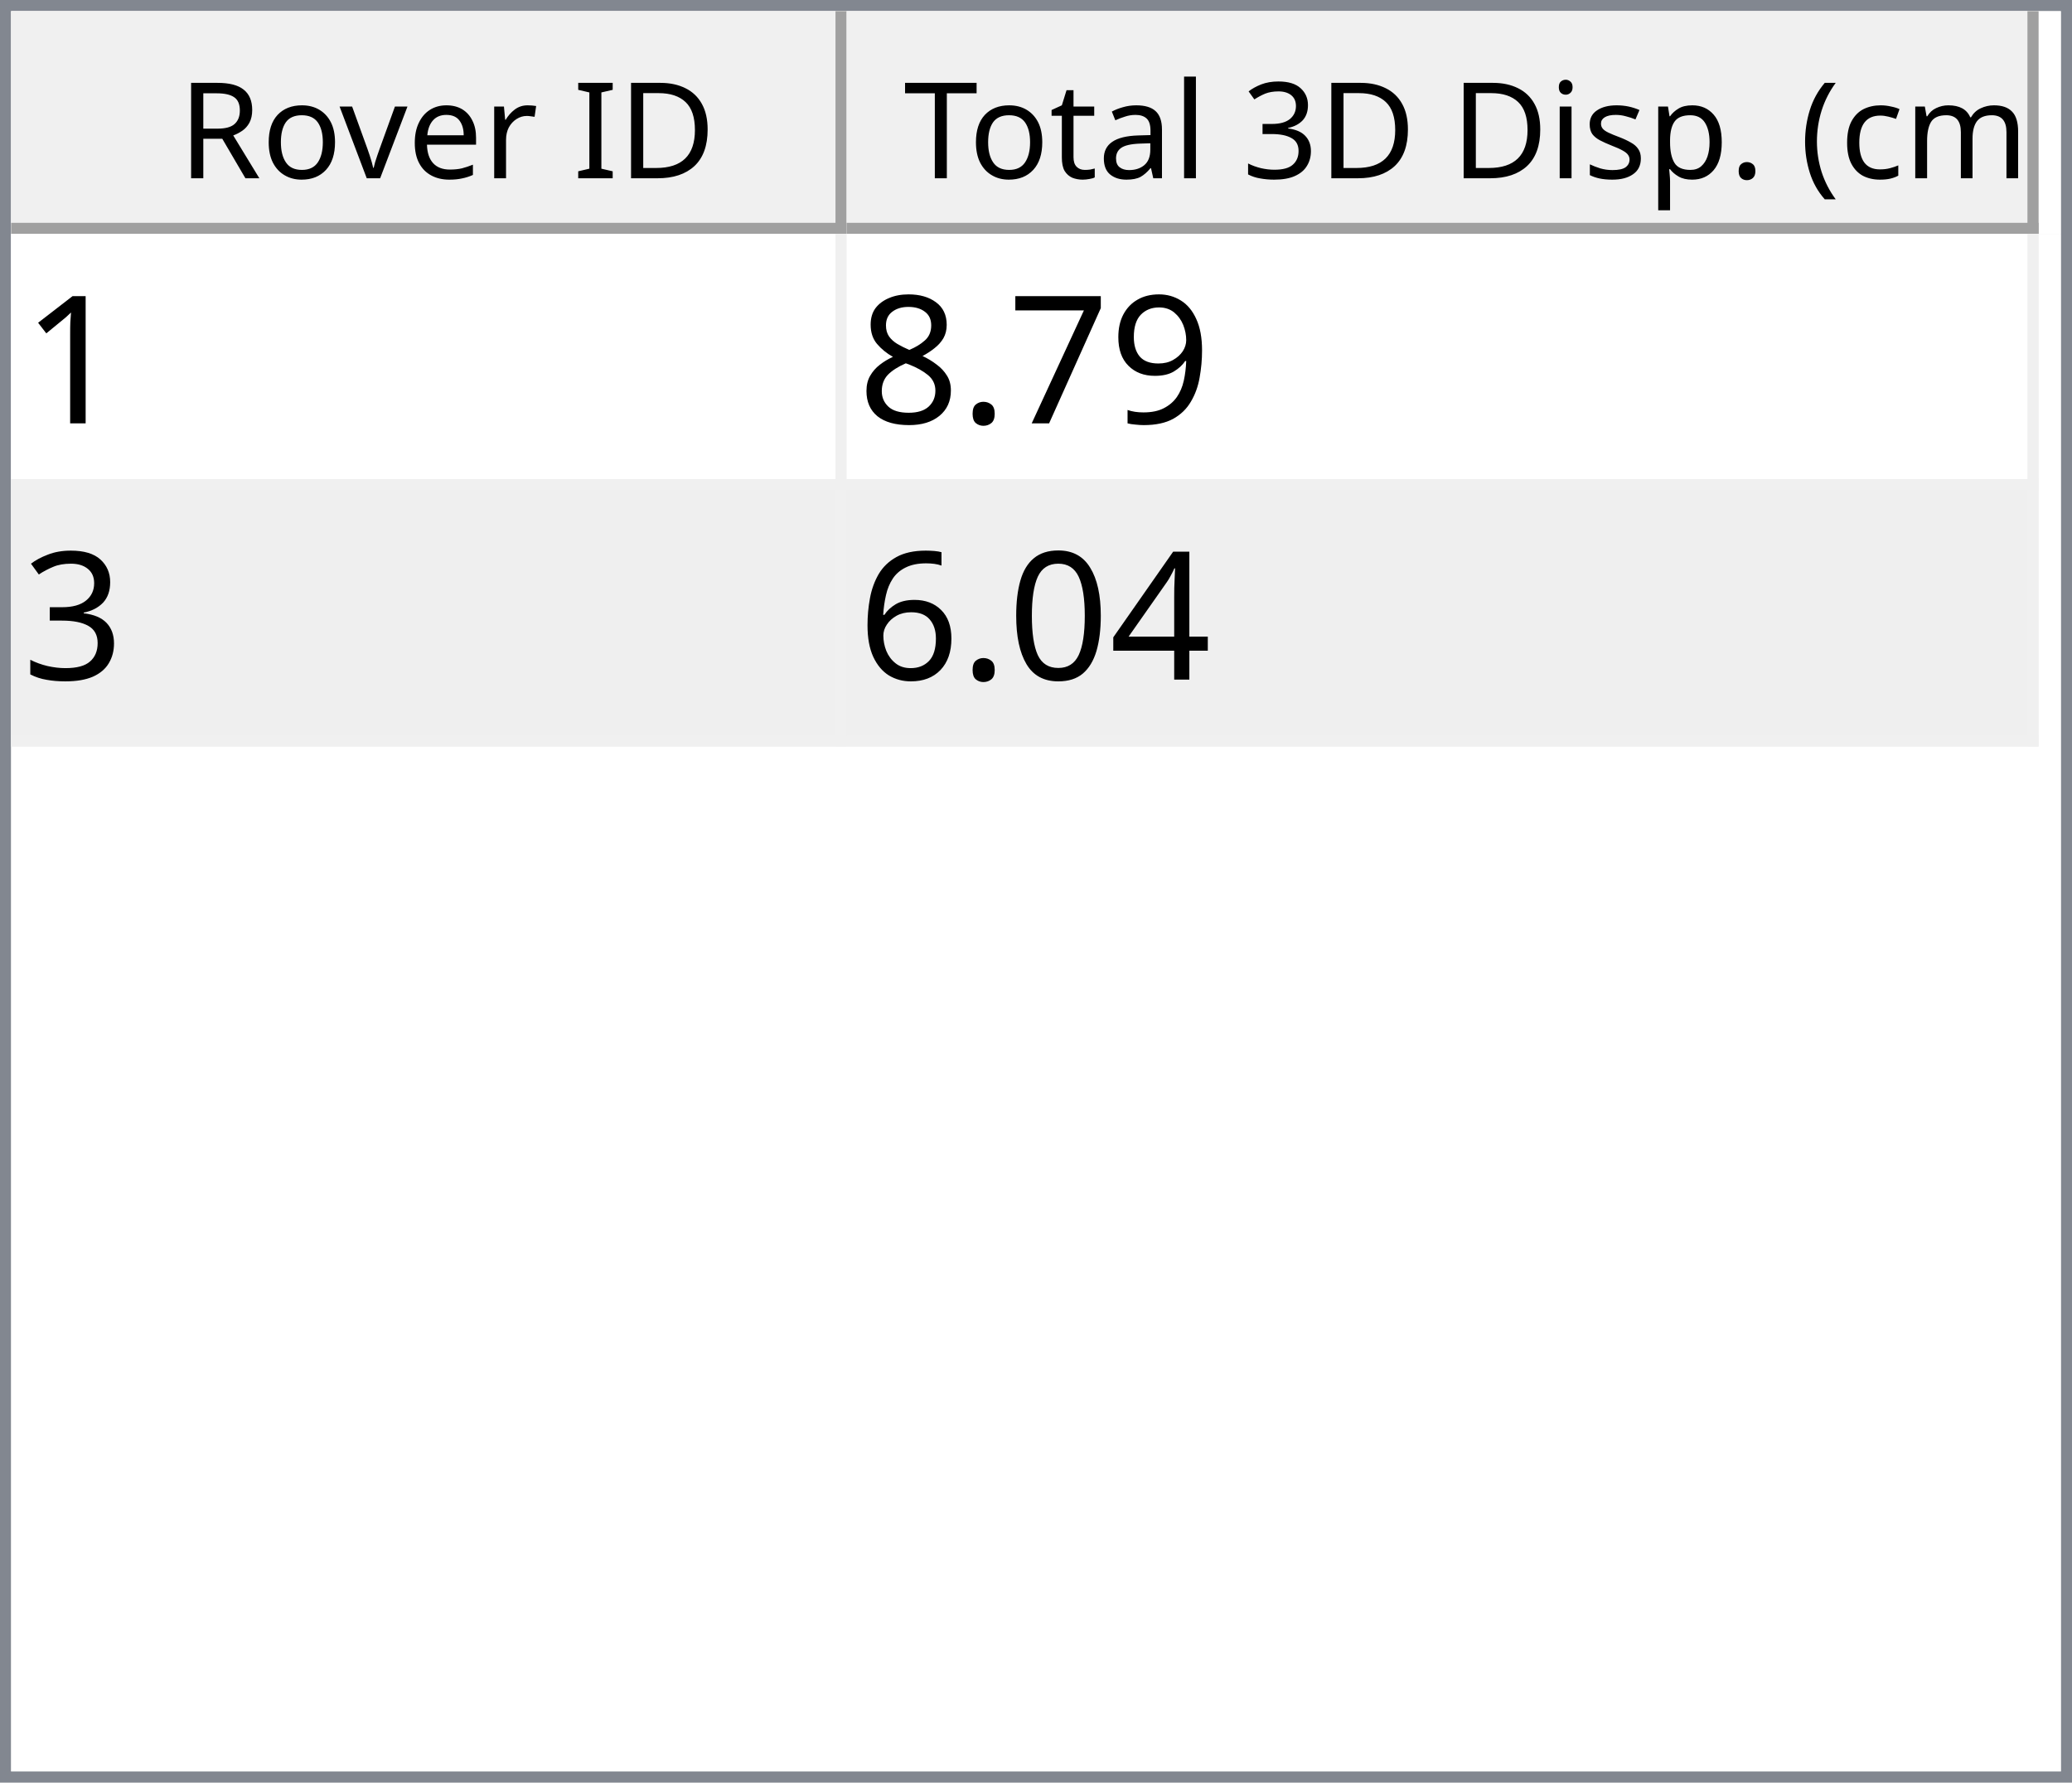
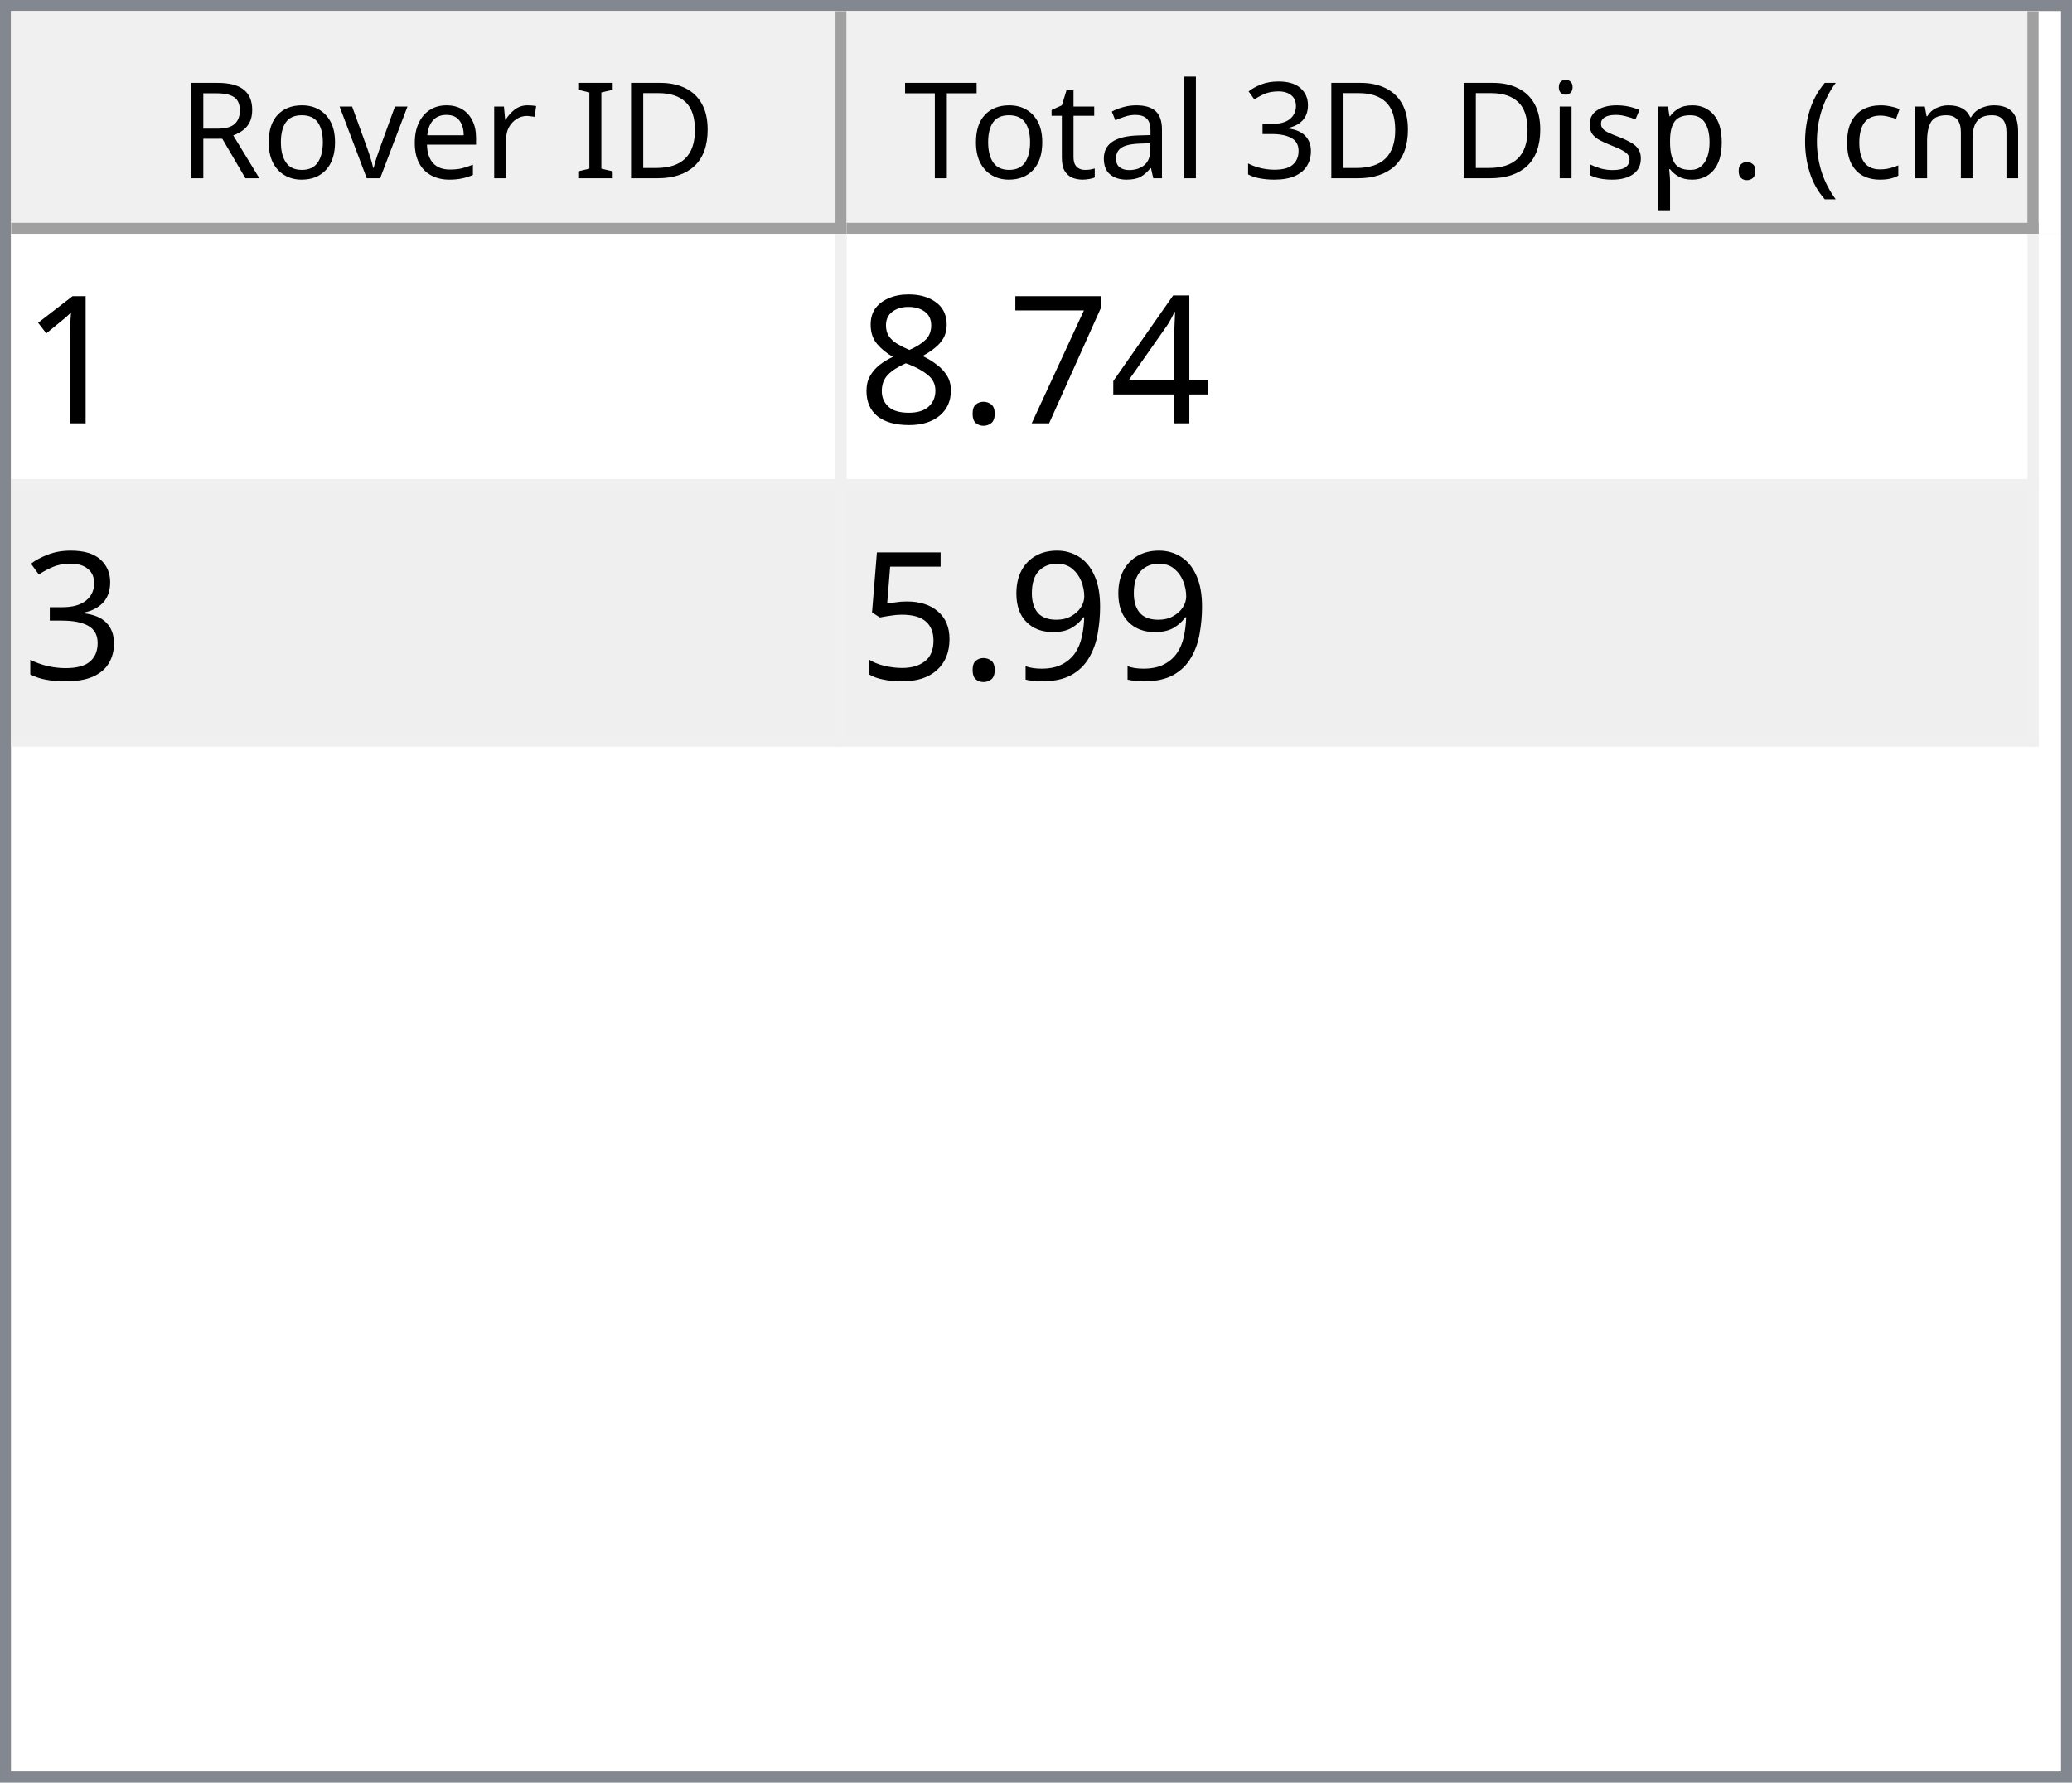
<svg xmlns="http://www.w3.org/2000/svg" style="fill-opacity:1; color-rendering:auto; color-interpolation:auto; text-rendering:auto; stroke:black; stroke-linecap:square; stroke-miterlimit:10; shape-rendering:auto; stroke-opacity:1; fill:black; stroke-dasharray:none; font-weight:normal; stroke-width:1; font-family:'Dialog'; font-style:normal; stroke-linejoin:miter; font-size:12px; stroke-dashoffset:0; image-rendering:auto;" width="186" height="160">
  <defs id="genericDefs" />
  <g>
    <defs id="defs1">
      <clipPath clipPathUnits="userSpaceOnUse" id="clipPath1">
        <path d="M0 0 L186 0 L186 160 L0 160 L0 0 Z" />
      </clipPath>
      <clipPath clipPathUnits="userSpaceOnUse" id="clipPath2">
        <path d="M0 0 L0 160 L186 160 L186 0 Z" />
      </clipPath>
      <clipPath clipPathUnits="userSpaceOnUse" id="clipPath3">
        <path d="M0 0 L0 20 L184 20 L184 0 Z" />
      </clipPath>
      <clipPath clipPathUnits="userSpaceOnUse" id="clipPath4">
        <path d="M0 0 L0 20 L75 20 L75 0 Z" />
      </clipPath>
      <clipPath clipPathUnits="userSpaceOnUse" id="clipPath5">
        <path d="M1 1 L1 19 L74 19 L74 1 Z" />
      </clipPath>
      <clipPath clipPathUnits="userSpaceOnUse" id="clipPath6">
        <path d="M0 0 L0 18 L73 18 L73 0 Z" />
      </clipPath>
      <clipPath clipPathUnits="userSpaceOnUse" id="clipPath7">
        <path d="M-0.5 -0.5 L-0.5 19.5 L74.5 19.5 L74.5 -0.5 Z" />
      </clipPath>
      <clipPath clipPathUnits="userSpaceOnUse" id="clipPath8">
        <path d="M0 0 L0 20 L107 20 L107 0 Z" />
      </clipPath>
      <clipPath clipPathUnits="userSpaceOnUse" id="clipPath9">
        <path d="M1 1 L1 19 L106 19 L106 1 Z" />
      </clipPath>
      <clipPath clipPathUnits="userSpaceOnUse" id="clipPath10">
        <path d="M0 0 L0 18 L105 18 L105 0 Z" />
      </clipPath>
      <clipPath clipPathUnits="userSpaceOnUse" id="clipPath11">
        <path d="M-0.5 -0.5 L-0.5 19.5 L106.5 19.5 L106.5 -0.5 Z" />
      </clipPath>
      <clipPath clipPathUnits="userSpaceOnUse" id="clipPath12">
        <path d="M0 0 L0 138 L184 138 L184 0 Z" />
      </clipPath>
      <clipPath clipPathUnits="userSpaceOnUse" id="clipPath13">
        <path d="M0 0 L0 46 L182 46 L182 0 Z" />
      </clipPath>
      <clipPath clipPathUnits="userSpaceOnUse" id="clipPath14">
        <path d="M-0.5 -0.5 L-0.5 45.5 L181.5 45.5 L181.5 -0.5 Z" />
      </clipPath>
      <clipPath clipPathUnits="userSpaceOnUse" id="clipPath15">
        <path d="M0 0 L0 22 L74 22 L74 0 Z" />
      </clipPath>
      <clipPath clipPathUnits="userSpaceOnUse" id="clipPath16">
        <path d="M0 0 L0 22 L106 22 L106 0 Z" />
      </clipPath>
      <font horiz-adv-x="64.551" id="font1">
        <font-face ascent="107.91" descent="25.098" units-per-em="100" style="font-style:normal; font-family:Segoe UI; font-weight:normal;" />
        <missing-glyph horiz-adv-x="64.551" d="M8.109 0 L8.109 68.266 L56.453 68.266 L56.453 0 L8.109 0 ZM15.328 7.234 L49.219 7.234 L49.219 61.031 L15.328 61.031 L15.328 7.234 Z" />
        <glyph unicode="D" horiz-adv-x="70.117" d="M9.188 0 L9.188 70.016 L28.516 70.016 Q65.531 70.016 65.531 35.891 Q65.531 19.672 55.25 9.836 Q44.969 0 27.734 0 L9.188 0 ZM17.391 62.594 L17.391 7.422 L27.828 7.422 Q41.609 7.422 49.273 14.797 Q56.938 22.172 56.938 35.688 Q56.938 62.594 28.328 62.594 L17.391 62.594 Z" />
        <glyph unicode="I" horiz-adv-x="26.611" d="M17.391 0 L9.188 0 L9.188 70.016 L17.391 70.016 L17.391 0 Z" />
        <glyph unicode=" " horiz-adv-x="27.393" d="" />
        <glyph unicode="r" horiz-adv-x="34.766" d="M34.188 41.891 Q32.078 43.5 28.125 43.5 Q23 43.5 19.555 38.672 Q16.109 33.844 16.109 25.484 L16.109 0 L8.109 0 L8.109 50 L16.109 50 L16.109 39.703 L16.312 39.703 Q18.016 44.969 21.531 47.922 Q25.047 50.875 29.391 50.875 Q32.516 50.875 34.188 50.203 L34.188 41.891 Z" />
        <glyph unicode="e" horiz-adv-x="52.295" d="M48.297 23 L12.984 23 Q13.188 14.656 17.484 10.109 Q21.781 5.562 29.297 5.562 Q37.75 5.562 44.828 11.141 L44.828 3.609 Q38.234 -1.172 27.391 -1.172 Q16.797 -1.172 10.742 5.641 Q4.688 12.453 4.688 24.812 Q4.688 36.469 11.305 43.82 Q17.922 51.172 27.734 51.172 Q37.547 51.172 42.922 44.828 Q48.297 38.484 48.297 27.203 L48.297 23 ZM40.094 29.781 Q40.047 36.719 36.75 40.578 Q33.453 44.438 27.594 44.438 Q21.922 44.438 17.969 40.383 Q14.016 36.328 13.094 29.781 L40.094 29.781 Z" />
        <glyph unicode="v" horiz-adv-x="47.9" d="M47.406 50 L27.484 0 L19.625 0 L0.688 50 L9.469 50 L22.172 13.672 Q23.578 9.672 23.922 6.688 L24.125 6.688 Q24.609 10.453 25.688 13.484 L38.969 50 L47.406 50 Z" />
        <glyph unicode="o" horiz-adv-x="58.594" d="M29 -1.172 Q17.922 -1.172 11.305 5.836 Q4.688 12.844 4.688 24.422 Q4.688 37.016 11.57 44.094 Q18.453 51.172 30.172 51.172 Q41.359 51.172 47.633 44.289 Q53.906 37.406 53.906 25.203 Q53.906 13.234 47.141 6.031 Q40.375 -1.172 29 -1.172 ZM29.594 44.438 Q21.875 44.438 17.383 39.188 Q12.891 33.938 12.891 24.703 Q12.891 15.828 17.43 10.695 Q21.969 5.562 29.594 5.562 Q37.359 5.562 41.531 10.594 Q45.703 15.625 45.703 24.906 Q45.703 34.281 41.531 39.359 Q37.359 44.438 29.594 44.438 Z" />
        <glyph unicode="R" horiz-adv-x="59.814" d="M59.375 0 L49.609 0 L37.891 19.625 Q36.281 22.359 34.766 24.289 Q33.25 26.219 31.664 27.438 Q30.078 28.656 28.25 29.219 Q26.422 29.781 24.125 29.781 L17.391 29.781 L17.391 0 L9.188 0 L9.188 70.016 L30.078 70.016 Q34.672 70.016 38.555 68.867 Q42.438 67.719 45.289 65.375 Q48.141 63.031 49.758 59.547 Q51.375 56.062 51.375 51.375 Q51.375 47.703 50.273 44.656 Q49.172 41.609 47.148 39.211 Q45.125 36.812 42.266 35.133 Q39.406 33.453 35.844 32.516 L35.844 32.328 Q37.594 31.547 38.891 30.547 Q40.188 29.547 41.359 28.18 Q42.531 26.812 43.68 25.078 Q44.828 23.344 46.234 21.047 L59.375 0 ZM17.391 62.594 L17.391 37.203 L28.516 37.203 Q31.594 37.203 34.203 38.133 Q36.812 39.062 38.719 40.797 Q40.625 42.531 41.703 45.047 Q42.781 47.562 42.781 50.688 Q42.781 56.297 39.141 59.445 Q35.5 62.594 28.609 62.594 L17.391 62.594 Z" />
        <glyph unicode=")" horiz-adv-x="30.176" d="M8.297 -15.922 L1.172 -15.922 Q16.406 2.344 16.406 26.812 Q16.406 51.469 1.078 70.016 L8.297 70.016 Q23.531 52.156 23.531 26.703 Q23.531 1.375 8.297 -15.922 Z" />
        <glyph unicode="m" horiz-adv-x="86.133" d="M79.109 0 L71.094 0 L71.094 28.719 Q71.094 37.016 68.531 40.727 Q65.969 44.438 59.906 44.438 Q54.781 44.438 51.195 39.75 Q47.609 35.062 47.609 28.516 L47.609 0 L39.594 0 L39.594 29.688 Q39.594 44.438 28.219 44.438 Q22.953 44.438 19.531 40.016 Q16.109 35.594 16.109 28.516 L16.109 0 L8.109 0 L8.109 50 L16.109 50 L16.109 42.094 L16.312 42.094 Q21.625 51.172 31.844 51.172 Q36.969 51.172 40.773 48.312 Q44.578 45.453 46 40.828 Q51.562 51.172 62.594 51.172 Q79.109 51.172 79.109 30.812 L79.109 0 Z" />
        <glyph unicode="c" horiz-adv-x="46.191" d="M42.188 2.297 Q36.422 -1.172 28.516 -1.172 Q17.828 -1.172 11.258 5.789 Q4.688 12.75 4.688 23.828 Q4.688 36.188 11.766 43.68 Q18.844 51.172 30.672 51.172 Q37.25 51.172 42.281 48.734 L42.281 40.531 Q36.719 44.438 30.375 44.438 Q22.703 44.438 17.797 38.945 Q12.891 33.453 12.891 24.516 Q12.891 15.719 17.508 10.641 Q22.125 5.562 29.891 5.562 Q36.422 5.562 42.188 9.906 L42.188 2.297 Z" />
        <glyph unicode="(" horiz-adv-x="30.176" d="M29.109 -15.922 L21.969 -15.922 Q6.844 1.375 6.844 26.703 Q6.844 52.156 21.969 70.016 L29.203 70.016 Q13.875 51.469 13.875 26.812 Q13.875 2.344 29.109 -15.922 Z" />
        <glyph unicode="." horiz-adv-x="21.68" d="M10.891 -1.078 Q8.641 -1.078 7.055 0.539 Q5.469 2.156 5.469 4.391 Q5.469 6.641 7.055 8.273 Q8.641 9.906 10.891 9.906 Q13.188 9.906 14.797 8.273 Q16.406 6.641 16.406 4.391 Q16.406 2.156 14.797 0.539 Q13.188 -1.078 10.891 -1.078 Z" />
        <glyph unicode="p" horiz-adv-x="58.789" d="M16.312 7.234 L16.109 7.234 L16.109 -23 L8.109 -23 L8.109 50 L16.109 50 L16.109 41.219 L16.312 41.219 Q22.219 51.172 33.594 51.172 Q43.266 51.172 48.688 44.461 Q54.109 37.75 54.109 26.469 Q54.109 13.922 48 6.375 Q41.891 -1.172 31.297 -1.172 Q21.578 -1.172 16.312 7.234 ZM16.109 27.391 L16.109 20.406 Q16.109 14.203 20.141 9.883 Q24.172 5.562 30.375 5.562 Q37.641 5.562 41.773 11.133 Q45.906 16.703 45.906 26.609 Q45.906 34.969 42.047 39.703 Q38.188 44.438 31.594 44.438 Q24.609 44.438 20.359 39.578 Q16.109 34.719 16.109 27.391 Z" />
        <glyph unicode="s" horiz-adv-x="42.432" d="M5.078 1.812 L5.078 10.406 Q11.625 5.562 19.484 5.562 Q30.031 5.562 30.031 12.594 Q30.031 14.594 29.125 15.992 Q28.219 17.391 26.68 18.461 Q25.141 19.531 23.07 20.383 Q21 21.234 18.609 22.172 Q15.281 23.484 12.766 24.828 Q10.25 26.172 8.57 27.859 Q6.891 29.547 6.031 31.695 Q5.172 33.844 5.172 36.719 Q5.172 40.234 6.789 42.945 Q8.406 45.656 11.086 47.484 Q13.766 49.312 17.211 50.242 Q20.656 51.172 24.312 51.172 Q30.812 51.172 35.938 48.922 L35.938 40.828 Q30.422 44.438 23.25 44.438 Q21 44.438 19.195 43.922 Q17.391 43.406 16.094 42.477 Q14.797 41.547 14.086 40.258 Q13.375 38.969 13.375 37.406 Q13.375 35.453 14.086 34.133 Q14.797 32.812 16.164 31.789 Q17.531 30.766 19.484 29.938 Q21.438 29.109 23.922 28.125 Q27.25 26.859 29.883 25.516 Q32.516 24.172 34.375 22.484 Q36.234 20.797 37.234 18.602 Q38.234 16.406 38.234 13.375 Q38.234 9.672 36.602 6.938 Q34.969 4.203 32.234 2.398 Q29.5 0.594 25.93 -0.289 Q22.359 -1.172 18.453 -1.172 Q10.75 -1.172 5.078 1.812 Z" />
        <glyph unicode="i" horiz-adv-x="24.219" d="M12.203 62.703 Q10.062 62.703 8.547 64.164 Q7.031 65.625 7.031 67.875 Q7.031 70.125 8.547 71.609 Q10.062 73.094 12.203 73.094 Q14.406 73.094 15.945 71.609 Q17.484 70.125 17.484 67.875 Q17.484 65.719 15.945 64.211 Q14.406 62.703 12.203 62.703 ZM16.109 0 L8.109 0 L8.109 50 L16.109 50 L16.109 0 Z" />
        <glyph unicode="3" horiz-adv-x="53.906" d="M46.531 19.828 Q46.531 15.094 44.75 11.211 Q42.969 7.328 39.719 4.57 Q36.469 1.812 31.93 0.297 Q27.391 -1.219 21.922 -1.219 Q11.922 -1.219 6 2.594 L6 11.188 Q13.094 5.609 22.219 5.609 Q25.875 5.609 28.828 6.539 Q31.781 7.469 33.906 9.227 Q36.031 10.984 37.18 13.477 Q38.328 15.969 38.328 19.094 Q38.328 32.812 18.797 32.812 L12.984 32.812 L12.984 39.594 L18.5 39.594 Q35.797 39.594 35.797 52.484 Q35.797 64.406 22.609 64.406 Q15.188 64.406 8.688 59.422 L8.688 67.188 Q15.375 71.188 24.609 71.188 Q29 71.188 32.57 69.969 Q36.141 68.75 38.68 66.555 Q41.219 64.359 42.609 61.281 Q44 58.203 44 54.5 Q44 40.672 30.031 36.719 L30.031 36.531 Q33.594 36.141 36.625 34.797 Q39.656 33.453 41.852 31.305 Q44.047 29.156 45.289 26.25 Q46.531 23.344 46.531 19.828 Z" />
        <glyph unicode="l" horiz-adv-x="24.219" d="M16.109 0 L8.109 0 L8.109 74.031 L16.109 74.031 L16.109 0 Z" />
        <glyph unicode="a" horiz-adv-x="50.879" d="M43.891 0 L35.891 0 L35.891 7.812 L35.688 7.812 Q30.469 -1.172 20.312 -1.172 Q12.844 -1.172 8.617 2.781 Q4.391 6.734 4.391 13.281 Q4.391 27.297 20.906 29.594 L35.891 31.688 Q35.891 44.438 25.594 44.438 Q16.547 44.438 9.281 38.281 L9.281 46.484 Q16.656 51.172 26.266 51.172 Q43.891 51.172 43.891 32.516 L43.891 0 ZM35.891 25.297 L23.828 23.641 Q18.266 22.859 15.43 20.875 Q12.594 18.891 12.594 13.875 Q12.594 10.203 15.211 7.883 Q17.828 5.562 22.172 5.562 Q28.125 5.562 32.008 9.742 Q35.891 13.922 35.891 20.312 L35.891 25.297 Z" />
        <glyph unicode="t" horiz-adv-x="33.887" d="M31.297 0.484 Q28.469 -1.078 23.828 -1.078 Q10.688 -1.078 10.688 13.578 L10.688 43.172 L2.094 43.172 L2.094 50 L10.688 50 L10.688 62.203 L18.703 64.797 L18.703 50 L31.297 50 L31.297 43.172 L18.703 43.172 L18.703 14.984 Q18.703 9.969 20.414 7.82 Q22.125 5.672 26.078 5.672 Q29.109 5.672 31.297 7.328 L31.297 0.484 Z" />
        <glyph unicode="T" horiz-adv-x="52.393" d="M50.594 62.594 L30.375 62.594 L30.375 0 L22.172 0 L22.172 62.594 L2 62.594 L2 70.016 L50.594 70.016 L50.594 62.594 Z" />
      </font>
      <font horiz-adv-x="75.0" id="font2">
        <font-face ascent="100.537" descent="21.973" units-per-em="100" style="font-style:normal; font-family:sans-serif; font-weight:normal;" />
        <missing-glyph horiz-adv-x="75.0" d="M12.5 0 L12.5 62.5 L62.5 62.5 L62.5 0 L12.5 0 ZM14.062 1.562 L60.938 1.562 L60.938 60.938 L14.062 60.938 L14.062 1.562 Z" />
        <glyph unicode="1" horiz-adv-x="55.615" d="M37.25 0 L28.469 0 L28.469 56 Q25.297 52.984 20.141 49.953 Q14.984 46.922 10.891 45.406 L10.891 53.906 Q18.266 57.375 23.781 62.305 Q29.297 67.234 31.594 71.875 L37.25 71.875 L37.25 0 Z" />
-         <glyph unicode="9" horiz-adv-x="55.615" d="M5.469 16.547 L13.922 17.328 Q14.984 11.375 18.016 8.688 Q21.047 6 25.781 6 Q29.828 6 32.883 7.859 Q35.938 9.719 37.891 12.82 Q39.844 15.922 41.164 21.195 Q42.484 26.469 42.484 31.938 Q42.484 32.516 42.438 33.688 Q39.797 29.5 35.234 26.883 Q30.672 24.266 25.344 24.266 Q16.453 24.266 10.305 30.711 Q4.156 37.156 4.156 47.703 Q4.156 58.594 10.578 65.234 Q17 71.875 26.656 71.875 Q33.641 71.875 39.43 68.117 Q45.219 64.359 48.219 57.398 Q51.219 50.438 51.219 37.25 Q51.219 23.531 48.242 15.406 Q45.266 7.281 39.383 3.031 Q33.5 -1.219 25.594 -1.219 Q17.188 -1.219 11.867 3.445 Q6.547 8.109 5.469 16.547 ZM41.453 48.141 Q41.453 55.719 37.43 60.156 Q33.406 64.594 27.734 64.594 Q21.875 64.594 17.531 59.812 Q13.188 55.031 13.188 47.406 Q13.188 40.578 17.312 36.305 Q21.438 32.031 27.484 32.031 Q33.594 32.031 37.523 36.305 Q41.453 40.578 41.453 48.141 Z" />
+         <glyph unicode="4" horiz-adv-x="55.615" d="M32.328 0 L32.328 17.141 L1.266 17.141 L1.266 25.203 L33.938 71.578 L41.109 71.578 L41.109 25.203 L50.781 25.203 L50.781 17.141 L41.109 17.141 L41.109 0 L32.328 0 ZM32.328 25.203 L32.328 57.469 L9.906 25.203 L32.328 25.203 Z" />
        <glyph unicode="7" horiz-adv-x="55.615" d="M4.734 62.203 L4.734 70.656 L51.078 70.656 L51.078 63.812 Q44.234 56.547 37.523 44.484 Q30.812 32.422 27.156 19.672 Q24.516 10.688 23.781 0 L14.75 0 Q14.891 8.453 18.062 20.414 Q21.234 32.375 27.172 43.484 Q33.109 54.594 39.797 62.203 L4.734 62.203 Z" />
        <glyph unicode="." horiz-adv-x="27.783" d="M9.078 0 L9.078 10.016 L19.094 10.016 L19.094 0 L9.078 0 Z" />
        <glyph unicode="8" horiz-adv-x="55.615" d="M17.672 38.812 Q12.203 40.828 9.57 44.539 Q6.938 48.25 6.938 53.422 Q6.938 61.234 12.555 66.555 Q18.172 71.875 27.484 71.875 Q36.859 71.875 42.578 66.43 Q48.297 60.984 48.297 53.172 Q48.297 48.188 45.68 44.508 Q43.062 40.828 37.75 38.812 Q44.344 36.672 47.781 31.883 Q51.219 27.094 51.219 20.453 Q51.219 11.281 44.727 5.031 Q38.234 -1.219 27.641 -1.219 Q17.047 -1.219 10.547 5.055 Q4.047 11.328 4.047 20.703 Q4.047 27.688 7.594 32.398 Q11.141 37.109 17.672 38.812 ZM15.922 53.719 Q15.922 48.641 19.195 45.414 Q22.469 42.188 27.688 42.188 Q32.766 42.188 36.016 45.383 Q39.266 48.578 39.266 53.219 Q39.266 58.062 35.914 61.359 Q32.562 64.656 27.594 64.656 Q22.562 64.656 19.242 61.43 Q15.922 58.203 15.922 53.719 ZM13.094 20.656 Q13.094 16.891 14.875 13.375 Q16.656 9.859 20.172 7.93 Q23.688 6 27.734 6 Q34.031 6 38.133 10.055 Q42.234 14.109 42.234 20.359 Q42.234 26.703 38.016 30.859 Q33.797 35.016 27.438 35.016 Q21.234 35.016 17.164 30.914 Q13.094 26.812 13.094 20.656 Z" />
        <glyph unicode="3" horiz-adv-x="55.615" d="M4.203 18.891 L12.984 20.062 Q14.5 12.594 18.141 9.297 Q21.781 6 27 6 Q33.203 6 37.477 10.297 Q41.75 14.594 41.75 20.953 Q41.75 27 37.797 30.93 Q33.844 34.859 27.734 34.859 Q25.25 34.859 21.531 33.891 L22.516 41.609 Q23.391 41.5 23.922 41.5 Q29.547 41.5 34.039 44.43 Q38.531 47.359 38.531 53.469 Q38.531 58.297 35.258 61.477 Q31.984 64.656 26.812 64.656 Q21.688 64.656 18.266 61.43 Q14.844 58.203 13.875 51.766 L5.078 53.328 Q6.688 62.156 12.398 67.016 Q18.109 71.875 26.609 71.875 Q32.469 71.875 37.398 69.359 Q42.328 66.844 44.945 62.5 Q47.562 58.156 47.562 53.266 Q47.562 48.641 45.07 44.828 Q42.578 41.016 37.703 38.766 Q44.047 37.312 47.562 32.695 Q51.078 28.078 51.078 21.141 Q51.078 11.766 44.242 5.25 Q37.406 -1.266 26.953 -1.266 Q17.531 -1.266 11.305 4.352 Q5.078 9.969 4.203 18.891 Z" />
-         <glyph unicode="4" horiz-adv-x="55.615" d="M32.328 0 L32.328 17.141 L1.266 17.141 L1.266 25.203 L33.938 71.578 L41.109 71.578 L41.109 25.203 L50.781 25.203 L50.781 17.141 L41.109 17.141 L41.109 0 L32.328 0 ZM32.328 25.203 L32.328 57.469 L9.906 25.203 L32.328 25.203 Z" />
-         <glyph unicode="0" horiz-adv-x="55.615" d="M4.156 35.297 Q4.156 48 6.766 55.742 Q9.375 63.484 14.523 67.68 Q19.672 71.875 27.484 71.875 Q33.25 71.875 37.594 69.555 Q41.938 67.234 44.773 62.867 Q47.609 58.5 49.219 52.227 Q50.828 45.953 50.828 35.297 Q50.828 22.703 48.242 14.969 Q45.656 7.234 40.508 3.008 Q35.359 -1.219 27.484 -1.219 Q17.141 -1.219 11.234 6.203 Q4.156 15.141 4.156 35.297 ZM13.188 35.297 Q13.188 17.672 17.312 11.836 Q21.438 6 27.484 6 Q33.547 6 37.672 11.859 Q41.797 17.719 41.797 35.297 Q41.797 52.984 37.672 58.789 Q33.547 64.594 27.391 64.594 Q21.344 64.594 17.719 59.469 Q13.188 52.938 13.188 35.297 Z" />
-         <glyph unicode="6" horiz-adv-x="55.615" d="M49.75 54.047 L41.016 53.375 Q39.844 58.547 37.703 60.891 Q34.125 64.656 28.906 64.656 Q24.703 64.656 21.531 62.312 Q17.391 59.281 14.992 53.469 Q12.594 47.656 12.5 36.922 Q15.672 41.75 20.266 44.094 Q24.859 46.438 29.891 46.438 Q38.672 46.438 44.852 39.969 Q51.031 33.5 51.031 23.25 Q51.031 16.5 48.125 10.719 Q45.219 4.938 40.141 1.859 Q35.062 -1.219 28.609 -1.219 Q17.625 -1.219 10.695 6.859 Q3.766 14.938 3.766 33.5 Q3.766 54.25 11.422 63.672 Q18.109 71.875 29.438 71.875 Q37.891 71.875 43.289 67.141 Q48.688 62.406 49.75 54.047 ZM13.875 23.188 Q13.875 18.656 15.797 14.508 Q17.719 10.359 21.188 8.18 Q24.656 6 28.469 6 Q34.031 6 38.039 10.492 Q42.047 14.984 42.047 22.703 Q42.047 30.125 38.086 34.398 Q34.125 38.672 28.125 38.672 Q22.172 38.672 18.023 34.398 Q13.875 30.125 13.875 23.188 Z" />
+         <glyph unicode="9" horiz-adv-x="55.615" d="M5.469 16.547 L13.922 17.328 Q14.984 11.375 18.016 8.688 Q21.047 6 25.781 6 Q29.828 6 32.883 7.859 Q35.938 9.719 37.891 12.82 Q39.844 15.922 41.164 21.195 Q42.484 26.469 42.484 31.938 Q42.484 32.516 42.438 33.688 Q39.797 29.5 35.234 26.883 Q30.672 24.266 25.344 24.266 Q16.453 24.266 10.305 30.711 Q4.156 37.156 4.156 47.703 Q4.156 58.594 10.578 65.234 Q17 71.875 26.656 71.875 Q33.641 71.875 39.43 68.117 Q45.219 64.359 48.219 57.398 Q51.219 50.438 51.219 37.25 Q51.219 23.531 48.242 15.406 Q45.266 7.281 39.383 3.031 Q33.5 -1.219 25.594 -1.219 Q17.188 -1.219 11.867 3.445 Q6.547 8.109 5.469 16.547 ZM41.453 48.141 Q41.453 55.719 37.43 60.156 Q33.406 64.594 27.734 64.594 Q21.875 64.594 17.531 59.812 Q13.188 55.031 13.188 47.406 Q13.188 40.578 17.312 36.305 Q21.438 32.031 27.484 32.031 Q33.594 32.031 37.523 36.305 Q41.453 40.578 41.453 48.141 Z" />
+         <glyph unicode="5" horiz-adv-x="55.615" d="M4.156 18.75 L13.375 19.531 Q14.406 12.797 18.141 9.398 Q21.875 6 27.156 6 Q33.5 6 37.891 10.789 Q42.281 15.578 42.281 23.484 Q42.281 31 38.062 35.352 Q33.844 39.703 27 39.703 Q22.75 39.703 19.336 37.773 Q15.922 35.844 13.969 32.766 L5.719 33.844 L12.641 70.609 L48.25 70.609 L48.25 62.203 L19.672 62.203 L15.828 42.969 Q22.266 47.469 29.344 47.469 Q38.719 47.469 45.164 40.969 Q51.609 34.469 51.609 24.266 Q51.609 14.547 45.953 7.469 Q39.062 -1.219 27.156 -1.219 Q17.391 -1.219 11.211 4.25 Q5.031 9.719 4.156 18.75 Z" />
      </font>
    </defs>
    <g style="fill:white; stroke:white;">
      <rect x="0" y="0" width="186" style="clip-path:url(#clipPath1); stroke:none;" height="160" />
    </g>
    <g style="fill:white; text-rendering:optimizeSpeed; color-rendering:optimizeSpeed; image-rendering:optimizeSpeed; shape-rendering:crispEdges; stroke:white; color-interpolation:sRGB;">
      <rect x="0" width="186" height="160" y="0" style="stroke:none;" />
      <path style="stroke:none;" d="M0 160 L186 160 L186 0 L0 0 Z" />
    </g>
    <g style="fill:rgb(240,240,240); font-family:'Segoe UI'; stroke:rgb(240,240,240);">
      <rect x="0" y="0" width="186" style="clip-path:url(#clipPath2); stroke:none;" height="160" />
    </g>
    <g style="fill:rgb(130,135,144); font-family:'Segoe UI'; stroke:rgb(130,135,144);">
      <path d="M0 0 L186 0 L186 160 L0 160 L0 0 ZM1 1 L185 1 L185 159 L1 159 L1 1 Z" style="fill-rule:evenodd; clip-path:url(#clipPath2); stroke:none;" />
    </g>
    <g style="fill:white; font-family:'Segoe UI'; stroke:white;" transform="translate(1,1)">
      <rect x="0" y="0" width="184" style="clip-path:url(#clipPath3); stroke:none;" height="20" />
    </g>
    <g style="fill:rgb(240,240,240); font-family:'Segoe UI'; stroke:rgb(240,240,240);" transform="translate(1,1)">
      <rect x="0" y="0" width="75" style="clip-path:url(#clipPath4); stroke:none;" height="20" />
    </g>
    <g style="font-family:'Segoe UI';" transform="translate(2,2)">
      <text x="14" xml:space="preserve" y="14" style="clip-path:url(#clipPath6); stroke:none;">Rover ID</text>
    </g>
    <g style="fill:rgb(160,160,160); font-family:'Segoe UI'; stroke:rgb(160,160,160); stroke-linejoin:bevel;" transform="translate(1.5,1.5)">
      <line x1="74" x2="74" y1="0" style="fill:none; clip-path:url(#clipPath7);" y2="19" />
    </g>
    <g style="fill:rgb(160,160,160); font-family:'Segoe UI'; stroke:rgb(160,160,160); stroke-linejoin:bevel;" transform="matrix(1,0,0,1,1,1) translate(0.5,0.5)">
      <line x1="0" x2="74" y1="19" style="fill:none; clip-path:url(#clipPath7);" y2="19" />
    </g>
    <g style="fill:rgb(240,240,240); font-family:'Segoe UI'; stroke:rgb(240,240,240);" transform="translate(76,1)">
      <rect x="0" y="0" width="107" style="clip-path:url(#clipPath8); stroke:none;" height="20" />
    </g>
    <g style="font-family:'Segoe UI';" transform="translate(77,2)">
      <text x="1" xml:space="preserve" y="14" style="clip-path:url(#clipPath10); stroke:none;"> Total 3D Disp. (cm)</text>
    </g>
    <g style="fill:rgb(160,160,160); font-family:'Segoe UI'; stroke:rgb(160,160,160); stroke-linejoin:bevel;" transform="translate(76.5,1.5)">
      <line x1="106" x2="106" y1="0" style="fill:none; clip-path:url(#clipPath11);" y2="19" />
    </g>
    <g style="fill:rgb(160,160,160); font-family:'Segoe UI'; stroke:rgb(160,160,160); stroke-linejoin:bevel;" transform="matrix(1,0,0,1,76,1) translate(0.5,0.5)">
      <line x1="0" x2="106" y1="19" style="fill:none; clip-path:url(#clipPath11);" y2="19" />
    </g>
    <g style="fill:white; font-family:'Segoe UI'; stroke:white;" transform="translate(1,21)">
      <rect x="0" y="0" width="184" style="clip-path:url(#clipPath12); stroke:none;" height="138" />
    </g>
    <g style="fill:rgb(240,240,240); font-size:16px; font-family:sans-serif; stroke:rgb(240,240,240);" transform="translate(1,21)">
      <rect x="0" y="0" width="182" style="clip-path:url(#clipPath13); stroke:none;" height="46" />
      <line transform="translate(0.5,0.5)" x1="0" x2="181" y1="22" style="clip-path:url(#clipPath14); fill:none; stroke-linejoin:bevel;" y2="22" />
    </g>
    <g transform="matrix(1,0,0,1,1,21) translate(0.5,0.5)" style="fill:rgb(240,240,240); font-size:16px; font-family:sans-serif; stroke:rgb(240,240,240); stroke-linejoin:bevel;">
      <line x1="0" x2="181" y1="45" style="fill:none; clip-path:url(#clipPath14);" y2="45" />
    </g>
    <g transform="matrix(1,0,0,1,1,21) translate(0.5,0.5)" style="fill:rgb(240,240,240); font-size:16px; font-family:sans-serif; stroke:rgb(240,240,240); stroke-linejoin:bevel;">
      <line x1="74" x2="74" y1="0" style="fill:none; clip-path:url(#clipPath14);" y2="45" />
    </g>
    <g transform="matrix(1,0,0,1,1,21) translate(0.5,0.5)" style="fill:rgb(240,240,240); font-size:16px; font-family:sans-serif; stroke:rgb(240,240,240); stroke-linejoin:bevel;">
      <line x1="181" x2="181" y1="0" style="fill:none; clip-path:url(#clipPath14);" y2="45" />
    </g>
    <g style="fill:white; font-size:16px; font-family:sans-serif; stroke:white;" transform="matrix(1,0,0,1,1,21)">
      <rect x="0" y="0" width="74" style="clip-path:url(#clipPath15); stroke:none;" height="22" />
      <text x="1" y="17" style="fill:black; clip-path:url(#clipPath15); stroke:none;" xml:space="preserve">1</text>
    </g>
    <g style="fill:white; font-size:16px; font-family:sans-serif; stroke:white;" transform="matrix(1,0,0,1,1,21) translate(75,0)">
      <rect x="0" y="0" width="106" style="clip-path:url(#clipPath16); stroke:none;" height="22" />
-       <text x="1" y="17" style="fill:black; clip-path:url(#clipPath16); stroke:none;" xml:space="preserve">8.79</text>
+       <text x="1" y="17" style="fill:black; clip-path:url(#clipPath16); stroke:none;" xml:space="preserve">8.74</text>
    </g>
    <g style="fill:rgb(239,239,239); font-size:16px; font-family:sans-serif; stroke:rgb(239,239,239);" transform="matrix(1,0,0,1,1,21) translate(0,23)">
      <rect x="0" y="0" width="74" style="clip-path:url(#clipPath15); stroke:none;" height="22" />
      <text x="1" y="17" style="fill:black; clip-path:url(#clipPath15); stroke:none;" xml:space="preserve">3</text>
    </g>
    <g style="fill:rgb(239,239,239); font-size:16px; font-family:sans-serif; stroke:rgb(239,239,239);" transform="matrix(1,0,0,1,1,21) translate(75,23)">
      <rect x="0" y="0" width="106" style="clip-path:url(#clipPath16); stroke:none;" height="22" />
-       <text x="1" y="17" style="fill:black; clip-path:url(#clipPath16); stroke:none;" xml:space="preserve">6.04</text>
+       <text x="1" y="17" style="fill:black; clip-path:url(#clipPath16); stroke:none;" xml:space="preserve">5.99</text>
    </g>
  </g>
</svg>
